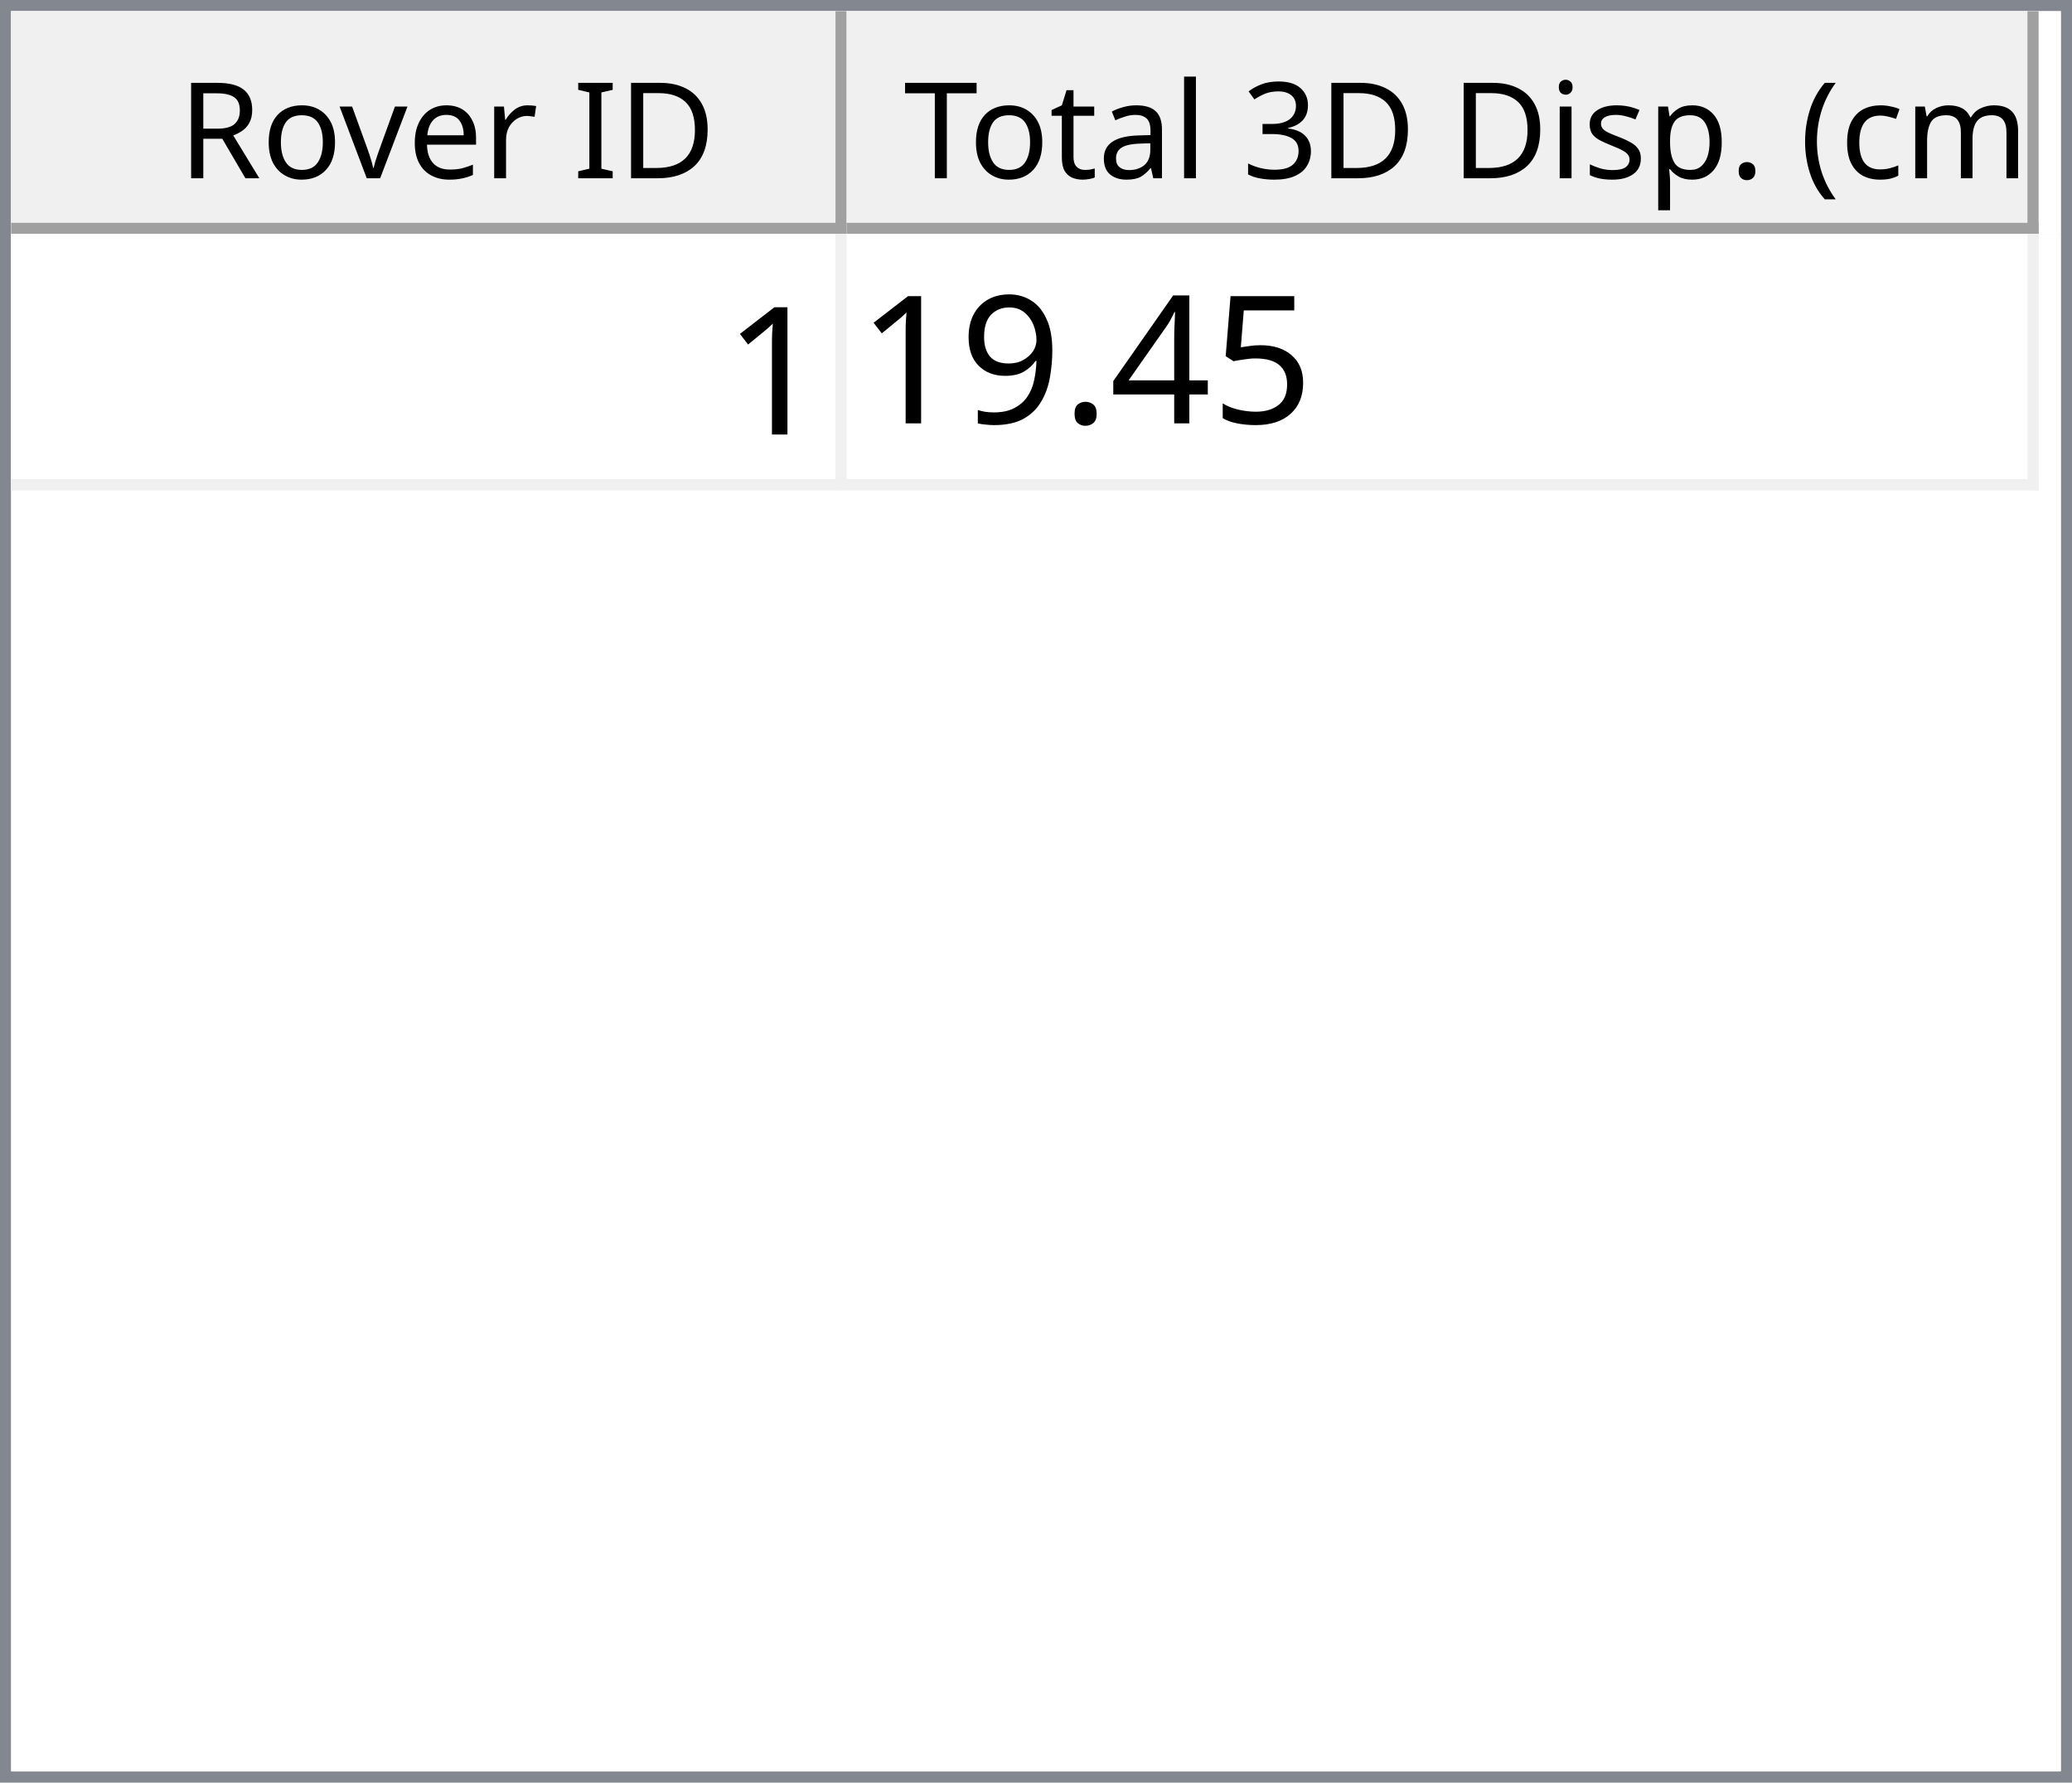
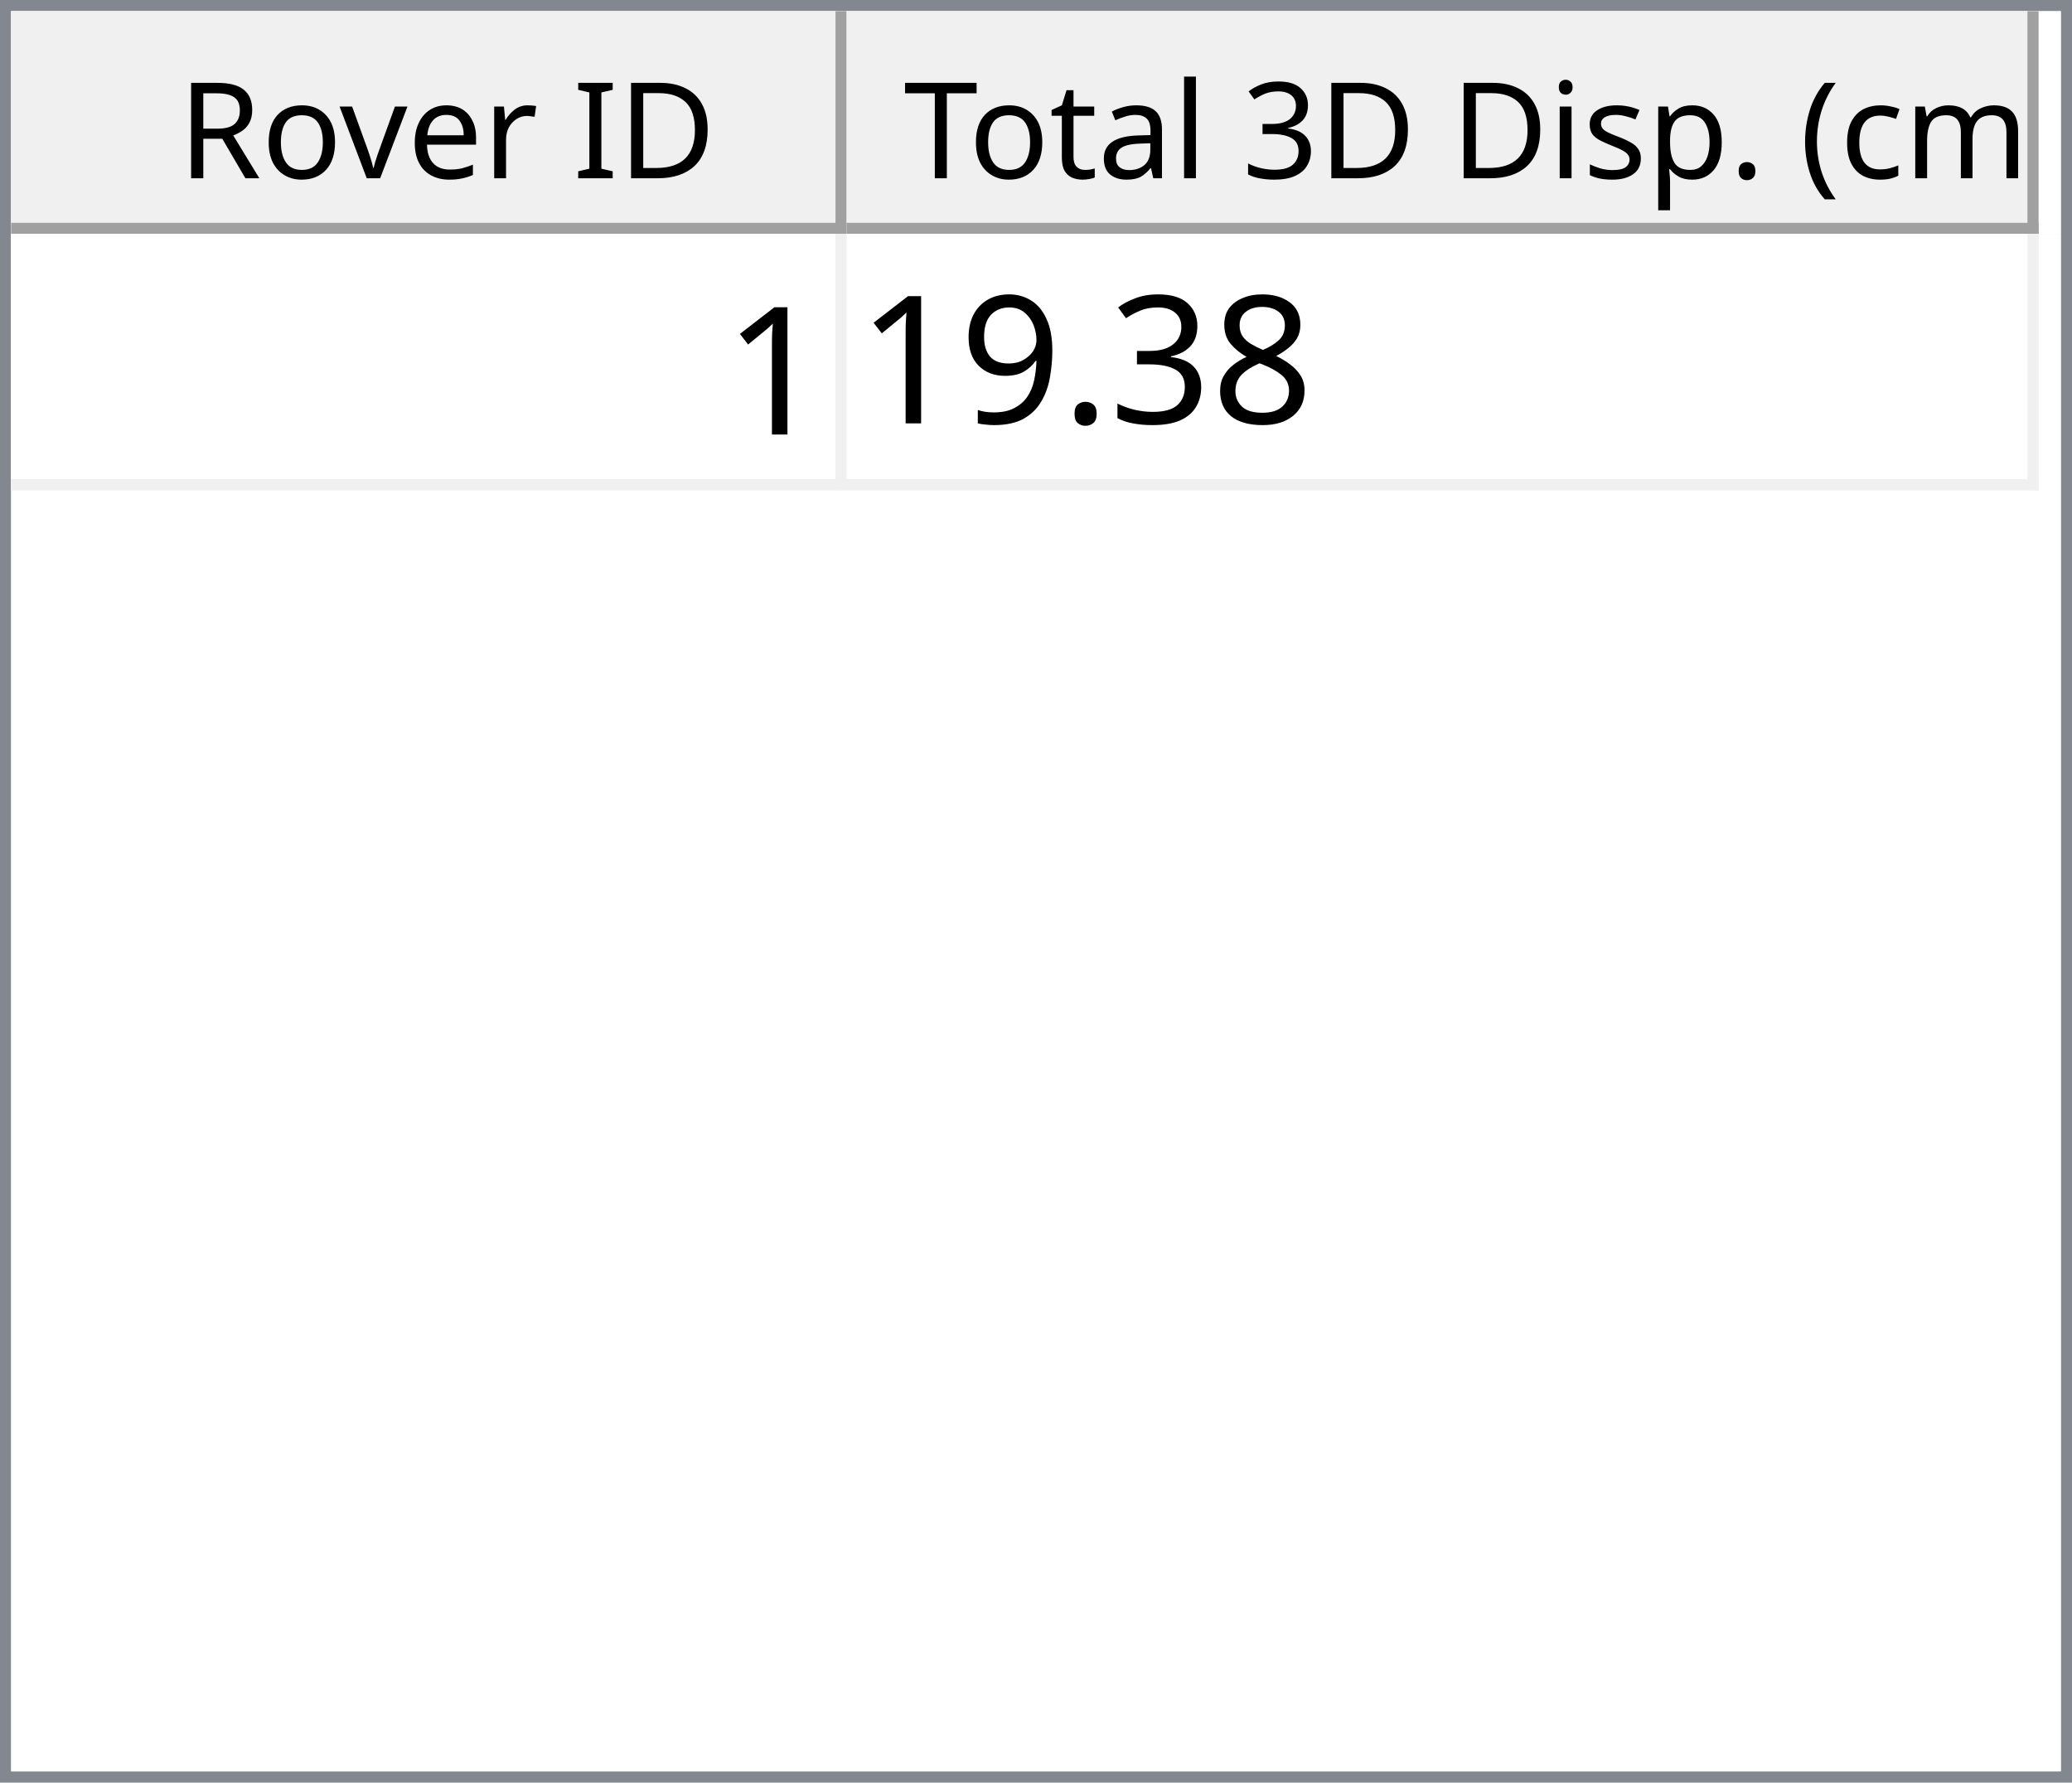
<svg xmlns="http://www.w3.org/2000/svg" style="fill-opacity:1; color-rendering:auto; color-interpolation:auto; text-rendering:auto; stroke:black; stroke-linecap:square; stroke-miterlimit:10; shape-rendering:auto; stroke-opacity:1; fill:black; stroke-dasharray:none; font-weight:normal; stroke-width:1; font-family:'Dialog'; font-style:normal; stroke-linejoin:miter; font-size:12px; stroke-dashoffset:0; image-rendering:auto;" width="186" height="160">
  <defs id="genericDefs" />
  <g>
    <defs id="defs1">
      <clipPath clipPathUnits="userSpaceOnUse" id="clipPath1">
        <path d="M0 0 L186 0 L186 160 L0 160 L0 0 Z" />
      </clipPath>
      <clipPath clipPathUnits="userSpaceOnUse" id="clipPath2">
        <path d="M0 0 L0 160 L186 160 L186 0 Z" />
      </clipPath>
      <clipPath clipPathUnits="userSpaceOnUse" id="clipPath3">
        <path d="M0 0 L0 20 L184 20 L184 0 Z" />
      </clipPath>
      <clipPath clipPathUnits="userSpaceOnUse" id="clipPath4">
        <path d="M0 0 L0 20 L75 20 L75 0 Z" />
      </clipPath>
      <clipPath clipPathUnits="userSpaceOnUse" id="clipPath5">
        <path d="M1 1 L1 19 L74 19 L74 1 Z" />
      </clipPath>
      <clipPath clipPathUnits="userSpaceOnUse" id="clipPath6">
        <path d="M0 0 L0 18 L73 18 L73 0 Z" />
      </clipPath>
      <clipPath clipPathUnits="userSpaceOnUse" id="clipPath7">
        <path d="M-0.5 -0.5 L-0.5 19.5 L74.5 19.5 L74.5 -0.5 Z" />
      </clipPath>
      <clipPath clipPathUnits="userSpaceOnUse" id="clipPath8">
        <path d="M0 0 L0 20 L107 20 L107 0 Z" />
      </clipPath>
      <clipPath clipPathUnits="userSpaceOnUse" id="clipPath9">
        <path d="M1 1 L1 19 L106 19 L106 1 Z" />
      </clipPath>
      <clipPath clipPathUnits="userSpaceOnUse" id="clipPath10">
        <path d="M0 0 L0 18 L105 18 L105 0 Z" />
      </clipPath>
      <clipPath clipPathUnits="userSpaceOnUse" id="clipPath11">
        <path d="M-0.5 -0.5 L-0.5 19.5 L106.5 19.5 L106.5 -0.5 Z" />
      </clipPath>
      <clipPath clipPathUnits="userSpaceOnUse" id="clipPath12">
        <path d="M0 0 L0 138 L184 138 L184 0 Z" />
      </clipPath>
      <clipPath clipPathUnits="userSpaceOnUse" id="clipPath13">
        <path d="M0 0 L0 23 L182 23 L182 0 Z" />
      </clipPath>
      <clipPath clipPathUnits="userSpaceOnUse" id="clipPath14">
        <path d="M-0.5 -0.5 L-0.5 22.5 L181.5 22.5 L181.5 -0.5 Z" />
      </clipPath>
      <clipPath clipPathUnits="userSpaceOnUse" id="clipPath15">
        <path d="M0 0 L0 22 L74 22 L74 0 Z" />
      </clipPath>
      <clipPath clipPathUnits="userSpaceOnUse" id="clipPath16">
        <path d="M0 0 L0 22 L106 22 L106 0 Z" />
      </clipPath>
      <font horiz-adv-x="64.551" id="font1">
        <font-face ascent="107.91" descent="25.098" units-per-em="100" style="font-style:normal; font-family:Segoe UI; font-weight:normal;" />
        <missing-glyph horiz-adv-x="64.551" d="M8.109 0 L8.109 68.266 L56.453 68.266 L56.453 0 L8.109 0 ZM15.328 7.234 L49.219 7.234 L49.219 61.031 L15.328 61.031 L15.328 7.234 Z" />
        <glyph unicode="D" horiz-adv-x="70.117" d="M9.188 0 L9.188 70.016 L28.516 70.016 Q65.531 70.016 65.531 35.891 Q65.531 19.672 55.25 9.836 Q44.969 0 27.734 0 L9.188 0 ZM17.391 62.594 L17.391 7.422 L27.828 7.422 Q41.609 7.422 49.273 14.797 Q56.938 22.172 56.938 35.688 Q56.938 62.594 28.328 62.594 L17.391 62.594 Z" />
        <glyph unicode="I" horiz-adv-x="26.611" d="M17.391 0 L9.188 0 L9.188 70.016 L17.391 70.016 L17.391 0 Z" />
        <glyph unicode=" " horiz-adv-x="27.393" d="" />
        <glyph unicode="r" horiz-adv-x="34.766" d="M34.188 41.891 Q32.078 43.5 28.125 43.5 Q23 43.5 19.555 38.672 Q16.109 33.844 16.109 25.484 L16.109 0 L8.109 0 L8.109 50 L16.109 50 L16.109 39.703 L16.312 39.703 Q18.016 44.969 21.531 47.922 Q25.047 50.875 29.391 50.875 Q32.516 50.875 34.188 50.203 L34.188 41.891 Z" />
        <glyph unicode="e" horiz-adv-x="52.295" d="M48.297 23 L12.984 23 Q13.188 14.656 17.484 10.109 Q21.781 5.562 29.297 5.562 Q37.75 5.562 44.828 11.141 L44.828 3.609 Q38.234 -1.172 27.391 -1.172 Q16.797 -1.172 10.742 5.641 Q4.688 12.453 4.688 24.812 Q4.688 36.469 11.305 43.82 Q17.922 51.172 27.734 51.172 Q37.547 51.172 42.922 44.828 Q48.297 38.484 48.297 27.203 L48.297 23 ZM40.094 29.781 Q40.047 36.719 36.75 40.578 Q33.453 44.438 27.594 44.438 Q21.922 44.438 17.969 40.383 Q14.016 36.328 13.094 29.781 L40.094 29.781 Z" />
        <glyph unicode="v" horiz-adv-x="47.9" d="M47.406 50 L27.484 0 L19.625 0 L0.688 50 L9.469 50 L22.172 13.672 Q23.578 9.672 23.922 6.688 L24.125 6.688 Q24.609 10.453 25.688 13.484 L38.969 50 L47.406 50 Z" />
        <glyph unicode="o" horiz-adv-x="58.594" d="M29 -1.172 Q17.922 -1.172 11.305 5.836 Q4.688 12.844 4.688 24.422 Q4.688 37.016 11.57 44.094 Q18.453 51.172 30.172 51.172 Q41.359 51.172 47.633 44.289 Q53.906 37.406 53.906 25.203 Q53.906 13.234 47.141 6.031 Q40.375 -1.172 29 -1.172 ZM29.594 44.438 Q21.875 44.438 17.383 39.188 Q12.891 33.938 12.891 24.703 Q12.891 15.828 17.43 10.695 Q21.969 5.562 29.594 5.562 Q37.359 5.562 41.531 10.594 Q45.703 15.625 45.703 24.906 Q45.703 34.281 41.531 39.359 Q37.359 44.438 29.594 44.438 Z" />
        <glyph unicode="R" horiz-adv-x="59.814" d="M59.375 0 L49.609 0 L37.891 19.625 Q36.281 22.359 34.766 24.289 Q33.25 26.219 31.664 27.438 Q30.078 28.656 28.25 29.219 Q26.422 29.781 24.125 29.781 L17.391 29.781 L17.391 0 L9.188 0 L9.188 70.016 L30.078 70.016 Q34.672 70.016 38.555 68.867 Q42.438 67.719 45.289 65.375 Q48.141 63.031 49.758 59.547 Q51.375 56.062 51.375 51.375 Q51.375 47.703 50.273 44.656 Q49.172 41.609 47.148 39.211 Q45.125 36.812 42.266 35.133 Q39.406 33.453 35.844 32.516 L35.844 32.328 Q37.594 31.547 38.891 30.547 Q40.188 29.547 41.359 28.18 Q42.531 26.812 43.68 25.078 Q44.828 23.344 46.234 21.047 L59.375 0 ZM17.391 62.594 L17.391 37.203 L28.516 37.203 Q31.594 37.203 34.203 38.133 Q36.812 39.062 38.719 40.797 Q40.625 42.531 41.703 45.047 Q42.781 47.562 42.781 50.688 Q42.781 56.297 39.141 59.445 Q35.5 62.594 28.609 62.594 L17.391 62.594 Z" />
        <glyph unicode=")" horiz-adv-x="30.176" d="M8.297 -15.922 L1.172 -15.922 Q16.406 2.344 16.406 26.812 Q16.406 51.469 1.078 70.016 L8.297 70.016 Q23.531 52.156 23.531 26.703 Q23.531 1.375 8.297 -15.922 Z" />
        <glyph unicode="m" horiz-adv-x="86.133" d="M79.109 0 L71.094 0 L71.094 28.719 Q71.094 37.016 68.531 40.727 Q65.969 44.438 59.906 44.438 Q54.781 44.438 51.195 39.75 Q47.609 35.062 47.609 28.516 L47.609 0 L39.594 0 L39.594 29.688 Q39.594 44.438 28.219 44.438 Q22.953 44.438 19.531 40.016 Q16.109 35.594 16.109 28.516 L16.109 0 L8.109 0 L8.109 50 L16.109 50 L16.109 42.094 L16.312 42.094 Q21.625 51.172 31.844 51.172 Q36.969 51.172 40.773 48.312 Q44.578 45.453 46 40.828 Q51.562 51.172 62.594 51.172 Q79.109 51.172 79.109 30.812 L79.109 0 Z" />
        <glyph unicode="c" horiz-adv-x="46.191" d="M42.188 2.297 Q36.422 -1.172 28.516 -1.172 Q17.828 -1.172 11.258 5.789 Q4.688 12.75 4.688 23.828 Q4.688 36.188 11.766 43.68 Q18.844 51.172 30.672 51.172 Q37.25 51.172 42.281 48.734 L42.281 40.531 Q36.719 44.438 30.375 44.438 Q22.703 44.438 17.797 38.945 Q12.891 33.453 12.891 24.516 Q12.891 15.719 17.508 10.641 Q22.125 5.562 29.891 5.562 Q36.422 5.562 42.188 9.906 L42.188 2.297 Z" />
        <glyph unicode="(" horiz-adv-x="30.176" d="M29.109 -15.922 L21.969 -15.922 Q6.844 1.375 6.844 26.703 Q6.844 52.156 21.969 70.016 L29.203 70.016 Q13.875 51.469 13.875 26.812 Q13.875 2.344 29.109 -15.922 Z" />
        <glyph unicode="." horiz-adv-x="21.68" d="M10.891 -1.078 Q8.641 -1.078 7.055 0.539 Q5.469 2.156 5.469 4.391 Q5.469 6.641 7.055 8.273 Q8.641 9.906 10.891 9.906 Q13.188 9.906 14.797 8.273 Q16.406 6.641 16.406 4.391 Q16.406 2.156 14.797 0.539 Q13.188 -1.078 10.891 -1.078 Z" />
        <glyph unicode="p" horiz-adv-x="58.789" d="M16.312 7.234 L16.109 7.234 L16.109 -23 L8.109 -23 L8.109 50 L16.109 50 L16.109 41.219 L16.312 41.219 Q22.219 51.172 33.594 51.172 Q43.266 51.172 48.688 44.461 Q54.109 37.75 54.109 26.469 Q54.109 13.922 48 6.375 Q41.891 -1.172 31.297 -1.172 Q21.578 -1.172 16.312 7.234 ZM16.109 27.391 L16.109 20.406 Q16.109 14.203 20.141 9.883 Q24.172 5.562 30.375 5.562 Q37.641 5.562 41.773 11.133 Q45.906 16.703 45.906 26.609 Q45.906 34.969 42.047 39.703 Q38.188 44.438 31.594 44.438 Q24.609 44.438 20.359 39.578 Q16.109 34.719 16.109 27.391 Z" />
        <glyph unicode="s" horiz-adv-x="42.432" d="M5.078 1.812 L5.078 10.406 Q11.625 5.562 19.484 5.562 Q30.031 5.562 30.031 12.594 Q30.031 14.594 29.125 15.992 Q28.219 17.391 26.68 18.461 Q25.141 19.531 23.07 20.383 Q21 21.234 18.609 22.172 Q15.281 23.484 12.766 24.828 Q10.25 26.172 8.57 27.859 Q6.891 29.547 6.031 31.695 Q5.172 33.844 5.172 36.719 Q5.172 40.234 6.789 42.945 Q8.406 45.656 11.086 47.484 Q13.766 49.312 17.211 50.242 Q20.656 51.172 24.312 51.172 Q30.812 51.172 35.938 48.922 L35.938 40.828 Q30.422 44.438 23.25 44.438 Q21 44.438 19.195 43.922 Q17.391 43.406 16.094 42.477 Q14.797 41.547 14.086 40.258 Q13.375 38.969 13.375 37.406 Q13.375 35.453 14.086 34.133 Q14.797 32.812 16.164 31.789 Q17.531 30.766 19.484 29.938 Q21.438 29.109 23.922 28.125 Q27.25 26.859 29.883 25.516 Q32.516 24.172 34.375 22.484 Q36.234 20.797 37.234 18.602 Q38.234 16.406 38.234 13.375 Q38.234 9.672 36.602 6.938 Q34.969 4.203 32.234 2.398 Q29.5 0.594 25.93 -0.289 Q22.359 -1.172 18.453 -1.172 Q10.75 -1.172 5.078 1.812 Z" />
        <glyph unicode="i" horiz-adv-x="24.219" d="M12.203 62.703 Q10.062 62.703 8.547 64.164 Q7.031 65.625 7.031 67.875 Q7.031 70.125 8.547 71.609 Q10.062 73.094 12.203 73.094 Q14.406 73.094 15.945 71.609 Q17.484 70.125 17.484 67.875 Q17.484 65.719 15.945 64.211 Q14.406 62.703 12.203 62.703 ZM16.109 0 L8.109 0 L8.109 50 L16.109 50 L16.109 0 Z" />
        <glyph unicode="3" horiz-adv-x="53.906" d="M46.531 19.828 Q46.531 15.094 44.75 11.211 Q42.969 7.328 39.719 4.57 Q36.469 1.812 31.93 0.297 Q27.391 -1.219 21.922 -1.219 Q11.922 -1.219 6 2.594 L6 11.188 Q13.094 5.609 22.219 5.609 Q25.875 5.609 28.828 6.539 Q31.781 7.469 33.906 9.227 Q36.031 10.984 37.18 13.477 Q38.328 15.969 38.328 19.094 Q38.328 32.812 18.797 32.812 L12.984 32.812 L12.984 39.594 L18.5 39.594 Q35.797 39.594 35.797 52.484 Q35.797 64.406 22.609 64.406 Q15.188 64.406 8.688 59.422 L8.688 67.188 Q15.375 71.188 24.609 71.188 Q29 71.188 32.57 69.969 Q36.141 68.75 38.68 66.555 Q41.219 64.359 42.609 61.281 Q44 58.203 44 54.5 Q44 40.672 30.031 36.719 L30.031 36.531 Q33.594 36.141 36.625 34.797 Q39.656 33.453 41.852 31.305 Q44.047 29.156 45.289 26.25 Q46.531 23.344 46.531 19.828 Z" />
        <glyph unicode="l" horiz-adv-x="24.219" d="M16.109 0 L8.109 0 L8.109 74.031 L16.109 74.031 L16.109 0 Z" />
        <glyph unicode="a" horiz-adv-x="50.879" d="M43.891 0 L35.891 0 L35.891 7.812 L35.688 7.812 Q30.469 -1.172 20.312 -1.172 Q12.844 -1.172 8.617 2.781 Q4.391 6.734 4.391 13.281 Q4.391 27.297 20.906 29.594 L35.891 31.688 Q35.891 44.438 25.594 44.438 Q16.547 44.438 9.281 38.281 L9.281 46.484 Q16.656 51.172 26.266 51.172 Q43.891 51.172 43.891 32.516 L43.891 0 ZM35.891 25.297 L23.828 23.641 Q18.266 22.859 15.43 20.875 Q12.594 18.891 12.594 13.875 Q12.594 10.203 15.211 7.883 Q17.828 5.562 22.172 5.562 Q28.125 5.562 32.008 9.742 Q35.891 13.922 35.891 20.312 L35.891 25.297 Z" />
        <glyph unicode="t" horiz-adv-x="33.887" d="M31.297 0.484 Q28.469 -1.078 23.828 -1.078 Q10.688 -1.078 10.688 13.578 L10.688 43.172 L2.094 43.172 L2.094 50 L10.688 50 L10.688 62.203 L18.703 64.797 L18.703 50 L31.297 50 L31.297 43.172 L18.703 43.172 L18.703 14.984 Q18.703 9.969 20.414 7.82 Q22.125 5.672 26.078 5.672 Q29.109 5.672 31.297 7.328 L31.297 0.484 Z" />
        <glyph unicode="T" horiz-adv-x="52.393" d="M50.594 62.594 L30.375 62.594 L30.375 0 L22.172 0 L22.172 62.594 L2 62.594 L2 70.016 L50.594 70.016 L50.594 62.594 Z" />
      </font>
      <font horiz-adv-x="75.0" id="font2">
        <font-face ascent="100.537" descent="21.973" units-per-em="100" style="font-style:normal; font-family:sans-serif; font-weight:normal;" />
        <missing-glyph horiz-adv-x="75.0" d="M12.5 0 L12.5 62.5 L62.5 62.5 L62.5 0 L12.5 0 ZM14.062 1.562 L60.938 1.562 L60.938 60.938 L14.062 60.938 L14.062 1.562 Z" />
        <glyph unicode="1" horiz-adv-x="55.615" d="M37.25 0 L28.469 0 L28.469 56 Q25.297 52.984 20.141 49.953 Q14.984 46.922 10.891 45.406 L10.891 53.906 Q18.266 57.375 23.781 62.305 Q29.297 67.234 31.594 71.875 L37.25 71.875 L37.25 0 Z" />
-         <glyph unicode="5" horiz-adv-x="55.615" d="M4.156 18.75 L13.375 19.531 Q14.406 12.797 18.141 9.398 Q21.875 6 27.156 6 Q33.5 6 37.891 10.789 Q42.281 15.578 42.281 23.484 Q42.281 31 38.062 35.352 Q33.844 39.703 27 39.703 Q22.75 39.703 19.336 37.773 Q15.922 35.844 13.969 32.766 L5.719 33.844 L12.641 70.609 L48.25 70.609 L48.25 62.203 L19.672 62.203 L15.828 42.969 Q22.266 47.469 29.344 47.469 Q38.719 47.469 45.164 40.969 Q51.609 34.469 51.609 24.266 Q51.609 14.547 45.953 7.469 Q39.062 -1.219 27.156 -1.219 Q17.391 -1.219 11.211 4.25 Q5.031 9.719 4.156 18.75 Z" />
-         <glyph unicode="4" horiz-adv-x="55.615" d="M32.328 0 L32.328 17.141 L1.266 17.141 L1.266 25.203 L33.938 71.578 L41.109 71.578 L41.109 25.203 L50.781 25.203 L50.781 17.141 L41.109 17.141 L41.109 0 L32.328 0 ZM32.328 25.203 L32.328 57.469 L9.906 25.203 L32.328 25.203 Z" />
+         <glyph unicode="8" horiz-adv-x="55.615" d="M17.672 38.812 Q12.203 40.828 9.57 44.539 Q6.938 48.25 6.938 53.422 Q6.938 61.234 12.555 66.555 Q18.172 71.875 27.484 71.875 Q36.859 71.875 42.578 66.43 Q48.297 60.984 48.297 53.172 Q48.297 48.188 45.68 44.508 Q43.062 40.828 37.75 38.812 Q44.344 36.672 47.781 31.883 Q51.219 27.094 51.219 20.453 Q51.219 11.281 44.727 5.031 Q38.234 -1.219 27.641 -1.219 Q17.047 -1.219 10.547 5.055 Q4.047 11.328 4.047 20.703 Q4.047 27.688 7.594 32.398 Q11.141 37.109 17.672 38.812 ZM15.922 53.719 Q15.922 48.641 19.195 45.414 Q22.469 42.188 27.688 42.188 Q32.766 42.188 36.016 45.383 Q39.266 48.578 39.266 53.219 Q39.266 58.062 35.914 61.359 Q32.562 64.656 27.594 64.656 Q22.562 64.656 19.242 61.43 Q15.922 58.203 15.922 53.719 ZM13.094 20.656 Q13.094 16.891 14.875 13.375 Q16.656 9.859 20.172 7.93 Q23.688 6 27.734 6 Q34.031 6 38.133 10.055 Q42.234 14.109 42.234 20.359 Q42.234 26.703 38.016 30.859 Q33.797 35.016 27.438 35.016 Q21.234 35.016 17.164 30.914 Q13.094 26.812 13.094 20.656 Z" />
+         <glyph unicode="3" horiz-adv-x="55.615" d="M4.203 18.891 L12.984 20.062 Q14.5 12.594 18.141 9.297 Q21.781 6 27 6 Q33.203 6 37.477 10.297 Q41.75 14.594 41.75 20.953 Q41.75 27 37.797 30.93 Q33.844 34.859 27.734 34.859 Q25.25 34.859 21.531 33.891 L22.516 41.609 Q23.391 41.5 23.922 41.5 Q29.547 41.5 34.039 44.43 Q38.531 47.359 38.531 53.469 Q38.531 58.297 35.258 61.477 Q31.984 64.656 26.812 64.656 Q21.688 64.656 18.266 61.43 Q14.844 58.203 13.875 51.766 L5.078 53.328 Q6.688 62.156 12.398 67.016 Q18.109 71.875 26.609 71.875 Q32.469 71.875 37.398 69.359 Q42.328 66.844 44.945 62.5 Q47.562 58.156 47.562 53.266 Q47.562 48.641 45.07 44.828 Q42.578 41.016 37.703 38.766 Q44.047 37.312 47.562 32.695 Q51.078 28.078 51.078 21.141 Q51.078 11.766 44.242 5.25 Q37.406 -1.266 26.953 -1.266 Q17.531 -1.266 11.305 4.352 Q5.078 9.969 4.203 18.891 Z" />
        <glyph unicode="." horiz-adv-x="27.783" d="M9.078 0 L9.078 10.016 L19.094 10.016 L19.094 0 L9.078 0 Z" />
        <glyph unicode="9" horiz-adv-x="55.615" d="M5.469 16.547 L13.922 17.328 Q14.984 11.375 18.016 8.688 Q21.047 6 25.781 6 Q29.828 6 32.883 7.859 Q35.938 9.719 37.891 12.82 Q39.844 15.922 41.164 21.195 Q42.484 26.469 42.484 31.938 Q42.484 32.516 42.438 33.688 Q39.797 29.5 35.234 26.883 Q30.672 24.266 25.344 24.266 Q16.453 24.266 10.305 30.711 Q4.156 37.156 4.156 47.703 Q4.156 58.594 10.578 65.234 Q17 71.875 26.656 71.875 Q33.641 71.875 39.43 68.117 Q45.219 64.359 48.219 57.398 Q51.219 50.438 51.219 37.25 Q51.219 23.531 48.242 15.406 Q45.266 7.281 39.383 3.031 Q33.5 -1.219 25.594 -1.219 Q17.188 -1.219 11.867 3.445 Q6.547 8.109 5.469 16.547 ZM41.453 48.141 Q41.453 55.719 37.43 60.156 Q33.406 64.594 27.734 64.594 Q21.875 64.594 17.531 59.812 Q13.188 55.031 13.188 47.406 Q13.188 40.578 17.312 36.305 Q21.438 32.031 27.484 32.031 Q33.594 32.031 37.523 36.305 Q41.453 40.578 41.453 48.141 Z" />
      </font>
    </defs>
    <g style="fill:white; stroke:white;">
      <rect x="0" y="0" width="186" style="clip-path:url(#clipPath1); stroke:none;" height="160" />
    </g>
    <g style="fill:white; text-rendering:optimizeSpeed; color-rendering:optimizeSpeed; image-rendering:optimizeSpeed; shape-rendering:crispEdges; stroke:white; color-interpolation:sRGB;">
      <rect x="0" width="186" height="160" y="0" style="stroke:none;" />
      <path style="stroke:none;" d="M0 160 L186 160 L186 0 L0 0 Z" />
    </g>
    <g style="fill:rgb(240,240,240); font-family:'Segoe UI'; stroke:rgb(240,240,240);">
      <rect x="0" y="0" width="186" style="clip-path:url(#clipPath2); stroke:none;" height="160" />
    </g>
    <g style="fill:rgb(130,135,144); font-family:'Segoe UI'; stroke:rgb(130,135,144);">
      <path d="M0 0 L186 0 L186 160 L0 160 L0 0 ZM1 1 L185 1 L185 159 L1 159 L1 1 Z" style="fill-rule:evenodd; clip-path:url(#clipPath2); stroke:none;" />
    </g>
    <g style="fill:white; font-family:'Segoe UI'; stroke:white;" transform="translate(1,1)">
      <rect x="0" y="0" width="184" style="clip-path:url(#clipPath3); stroke:none;" height="20" />
    </g>
    <g style="fill:rgb(240,240,240); font-family:'Segoe UI'; stroke:rgb(240,240,240);" transform="translate(1,1)">
      <rect x="0" y="0" width="75" style="clip-path:url(#clipPath4); stroke:none;" height="20" />
    </g>
    <g style="font-family:'Segoe UI';" transform="translate(2,2)">
      <text x="14" xml:space="preserve" y="14" style="clip-path:url(#clipPath6); stroke:none;">Rover ID</text>
    </g>
    <g style="fill:rgb(160,160,160); font-family:'Segoe UI'; stroke:rgb(160,160,160); stroke-linejoin:bevel;" transform="translate(1.5,1.5)">
      <line x1="74" x2="74" y1="0" style="fill:none; clip-path:url(#clipPath7);" y2="19" />
    </g>
    <g style="fill:rgb(160,160,160); font-family:'Segoe UI'; stroke:rgb(160,160,160); stroke-linejoin:bevel;" transform="matrix(1,0,0,1,1,1) translate(0.5,0.5)">
      <line x1="0" x2="74" y1="19" style="fill:none; clip-path:url(#clipPath7);" y2="19" />
    </g>
    <g style="fill:rgb(240,240,240); font-family:'Segoe UI'; stroke:rgb(240,240,240);" transform="translate(76,1)">
      <rect x="0" y="0" width="107" style="clip-path:url(#clipPath8); stroke:none;" height="20" />
    </g>
    <g style="font-family:'Segoe UI';" transform="translate(77,2)">
      <text x="1" xml:space="preserve" y="14" style="clip-path:url(#clipPath10); stroke:none;"> Total 3D Disp. (cm)</text>
    </g>
    <g style="fill:rgb(160,160,160); font-family:'Segoe UI'; stroke:rgb(160,160,160); stroke-linejoin:bevel;" transform="translate(76.5,1.5)">
      <line x1="106" x2="106" y1="0" style="fill:none; clip-path:url(#clipPath11);" y2="19" />
    </g>
    <g style="fill:rgb(160,160,160); font-family:'Segoe UI'; stroke:rgb(160,160,160); stroke-linejoin:bevel;" transform="matrix(1,0,0,1,76,1) translate(0.5,0.5)">
      <line x1="0" x2="106" y1="19" style="fill:none; clip-path:url(#clipPath11);" y2="19" />
    </g>
    <g style="fill:white; font-family:'Segoe UI'; stroke:white;" transform="translate(1,21)">
      <rect x="0" y="0" width="184" style="clip-path:url(#clipPath12); stroke:none;" height="138" />
    </g>
    <g style="fill:rgb(240,240,240); font-size:16px; font-family:sans-serif; stroke:rgb(240,240,240);" transform="translate(1,21)">
      <rect x="0" y="0" width="182" style="clip-path:url(#clipPath13); stroke:none;" height="23" />
      <line transform="translate(0.5,0.5)" x1="0" x2="181" y1="22" style="clip-path:url(#clipPath14); fill:none; stroke-linejoin:bevel;" y2="22" />
    </g>
    <g transform="matrix(1,0,0,1,1,21) translate(0.5,0.5)" style="fill:rgb(240,240,240); font-size:16px; font-family:sans-serif; stroke:rgb(240,240,240); stroke-linejoin:bevel;">
      <line x1="74" x2="74" y1="0" style="fill:none; clip-path:url(#clipPath14);" y2="22" />
    </g>
    <g transform="matrix(1,0,0,1,1,21) translate(0.5,0.5)" style="fill:rgb(240,240,240); font-size:16px; font-family:sans-serif; stroke:rgb(240,240,240); stroke-linejoin:bevel;">
      <line x1="181" x2="181" y1="0" style="fill:none; clip-path:url(#clipPath14);" y2="22" />
    </g>
    <g style="fill:white; font-size:16px; font-family:sans-serif; stroke:white;" transform="matrix(1,0,0,1,1,21)">
      <rect x="0" y="0" width="74" style="clip-path:url(#clipPath15); stroke:none;" height="22" />
      <text x="64" y="18" style="fill:black; clip-path:url(#clipPath15); stroke:none;" xml:space="preserve">1</text>
    </g>
    <g style="fill:white; font-size:16px; font-family:sans-serif; stroke:white;" transform="matrix(1,0,0,1,1,21) translate(75,0)">
      <rect x="0" y="0" width="106" style="clip-path:url(#clipPath16); stroke:none;" height="22" />
-       <text x="1" y="17" style="fill:black; clip-path:url(#clipPath16); stroke:none;" xml:space="preserve">19.45</text>
+       <text x="1" y="17" style="fill:black; clip-path:url(#clipPath16); stroke:none;" xml:space="preserve">19.38</text>
    </g>
  </g>
</svg>
